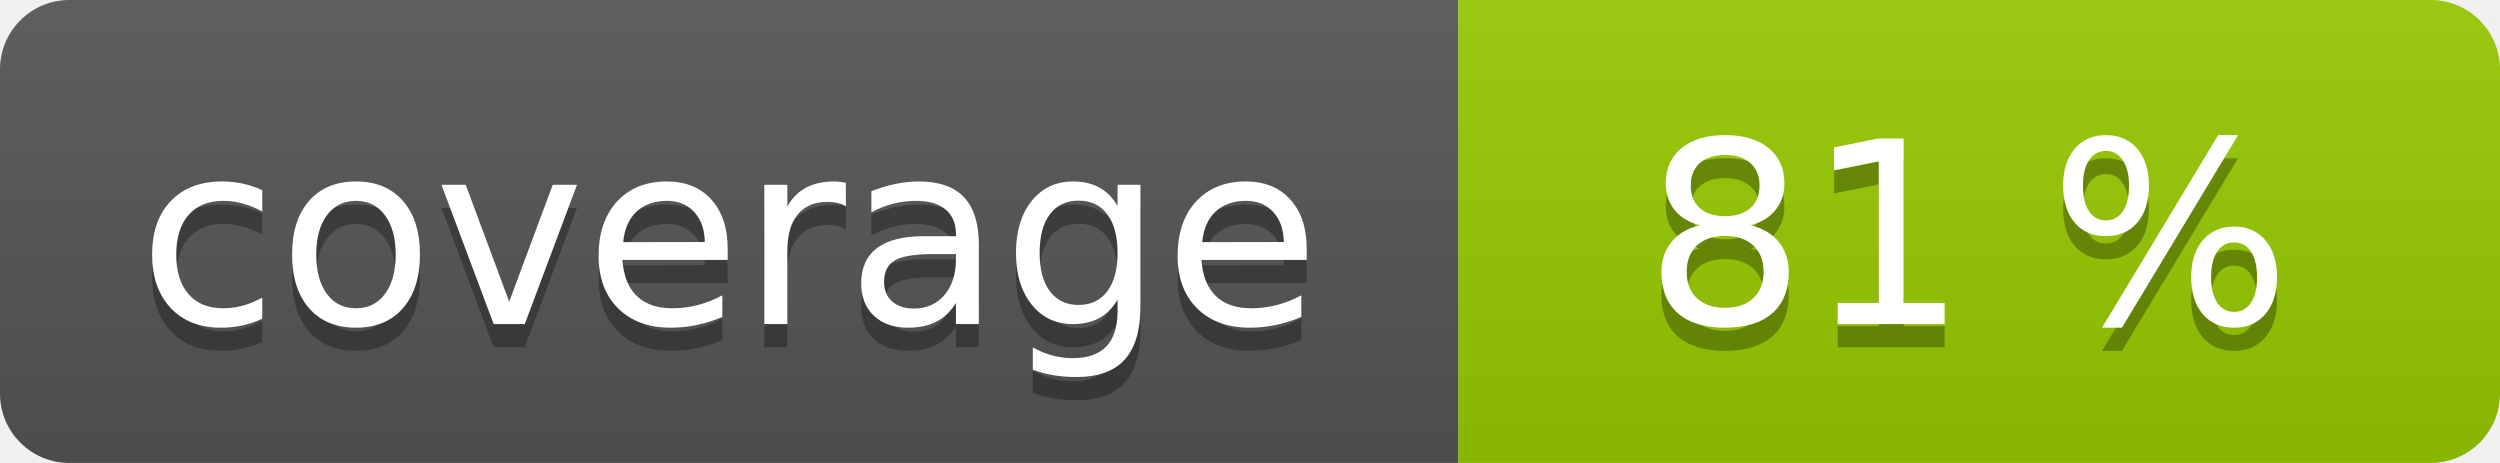
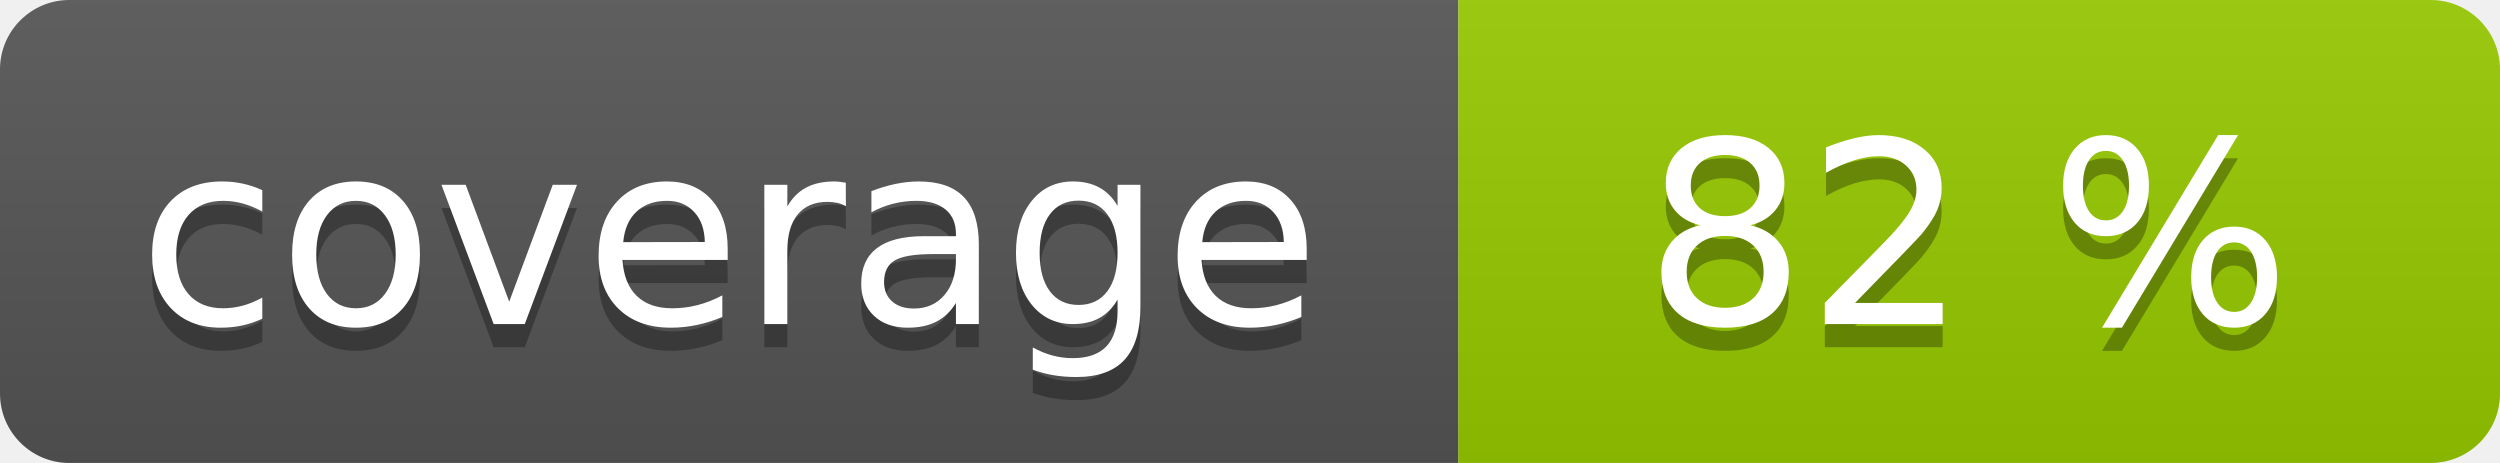
<svg xmlns="http://www.w3.org/2000/svg" width="108" height="20" role="img">
  <linearGradient id="s" x2="0" y2="100%">
    <stop offset="0" stop-color="#bbb" stop-opacity=".1" />
    <stop offset="1" stop-opacity=".1" />
  </linearGradient>
  <clipPath id="r">
    <rect width="108" height="20" rx="3" fill="#fff" />
  </clipPath>
  <g clip-path="url(#r)">
    <rect width="63" height="20" fill="#555" />
    <rect x="63" width="45" height="20" fill="#97ca00" />
    <rect width="108" height="20" fill="url(#s)" />
  </g>
  <g fill="#fff" text-anchor="middle" font-family="Verdana,Geneva,DejaVu Sans,sans-serif" text-rendering="geometricPrecision" font-size="110">
    <text aria-hidden="true" x="315" y="150" fill="#010101" fill-opacity=".3" transform="scale(.1)" textLength="530">coverage</text>
    <text x="315" y="140" transform="scale(.1)" fill="#fff" textLength="530">coverage</text>
-     <text aria-hidden="true" x="850" y="150" fill="#010101" fill-opacity=".3" transform="scale(.1)" textLength="350">81 %</text>
-     <text x="850" y="140" transform="scale(.1)" fill="#fff" textLength="350">81 %</text>
+     <text aria-hidden="true" x="850" y="150" fill="#010101" fill-opacity=".3" transform="scale(.1)" textLength="350">82 %</text>
+     <text x="850" y="140" transform="scale(.1)" fill="#fff" textLength="350">82 %</text>
  </g>
</svg>
